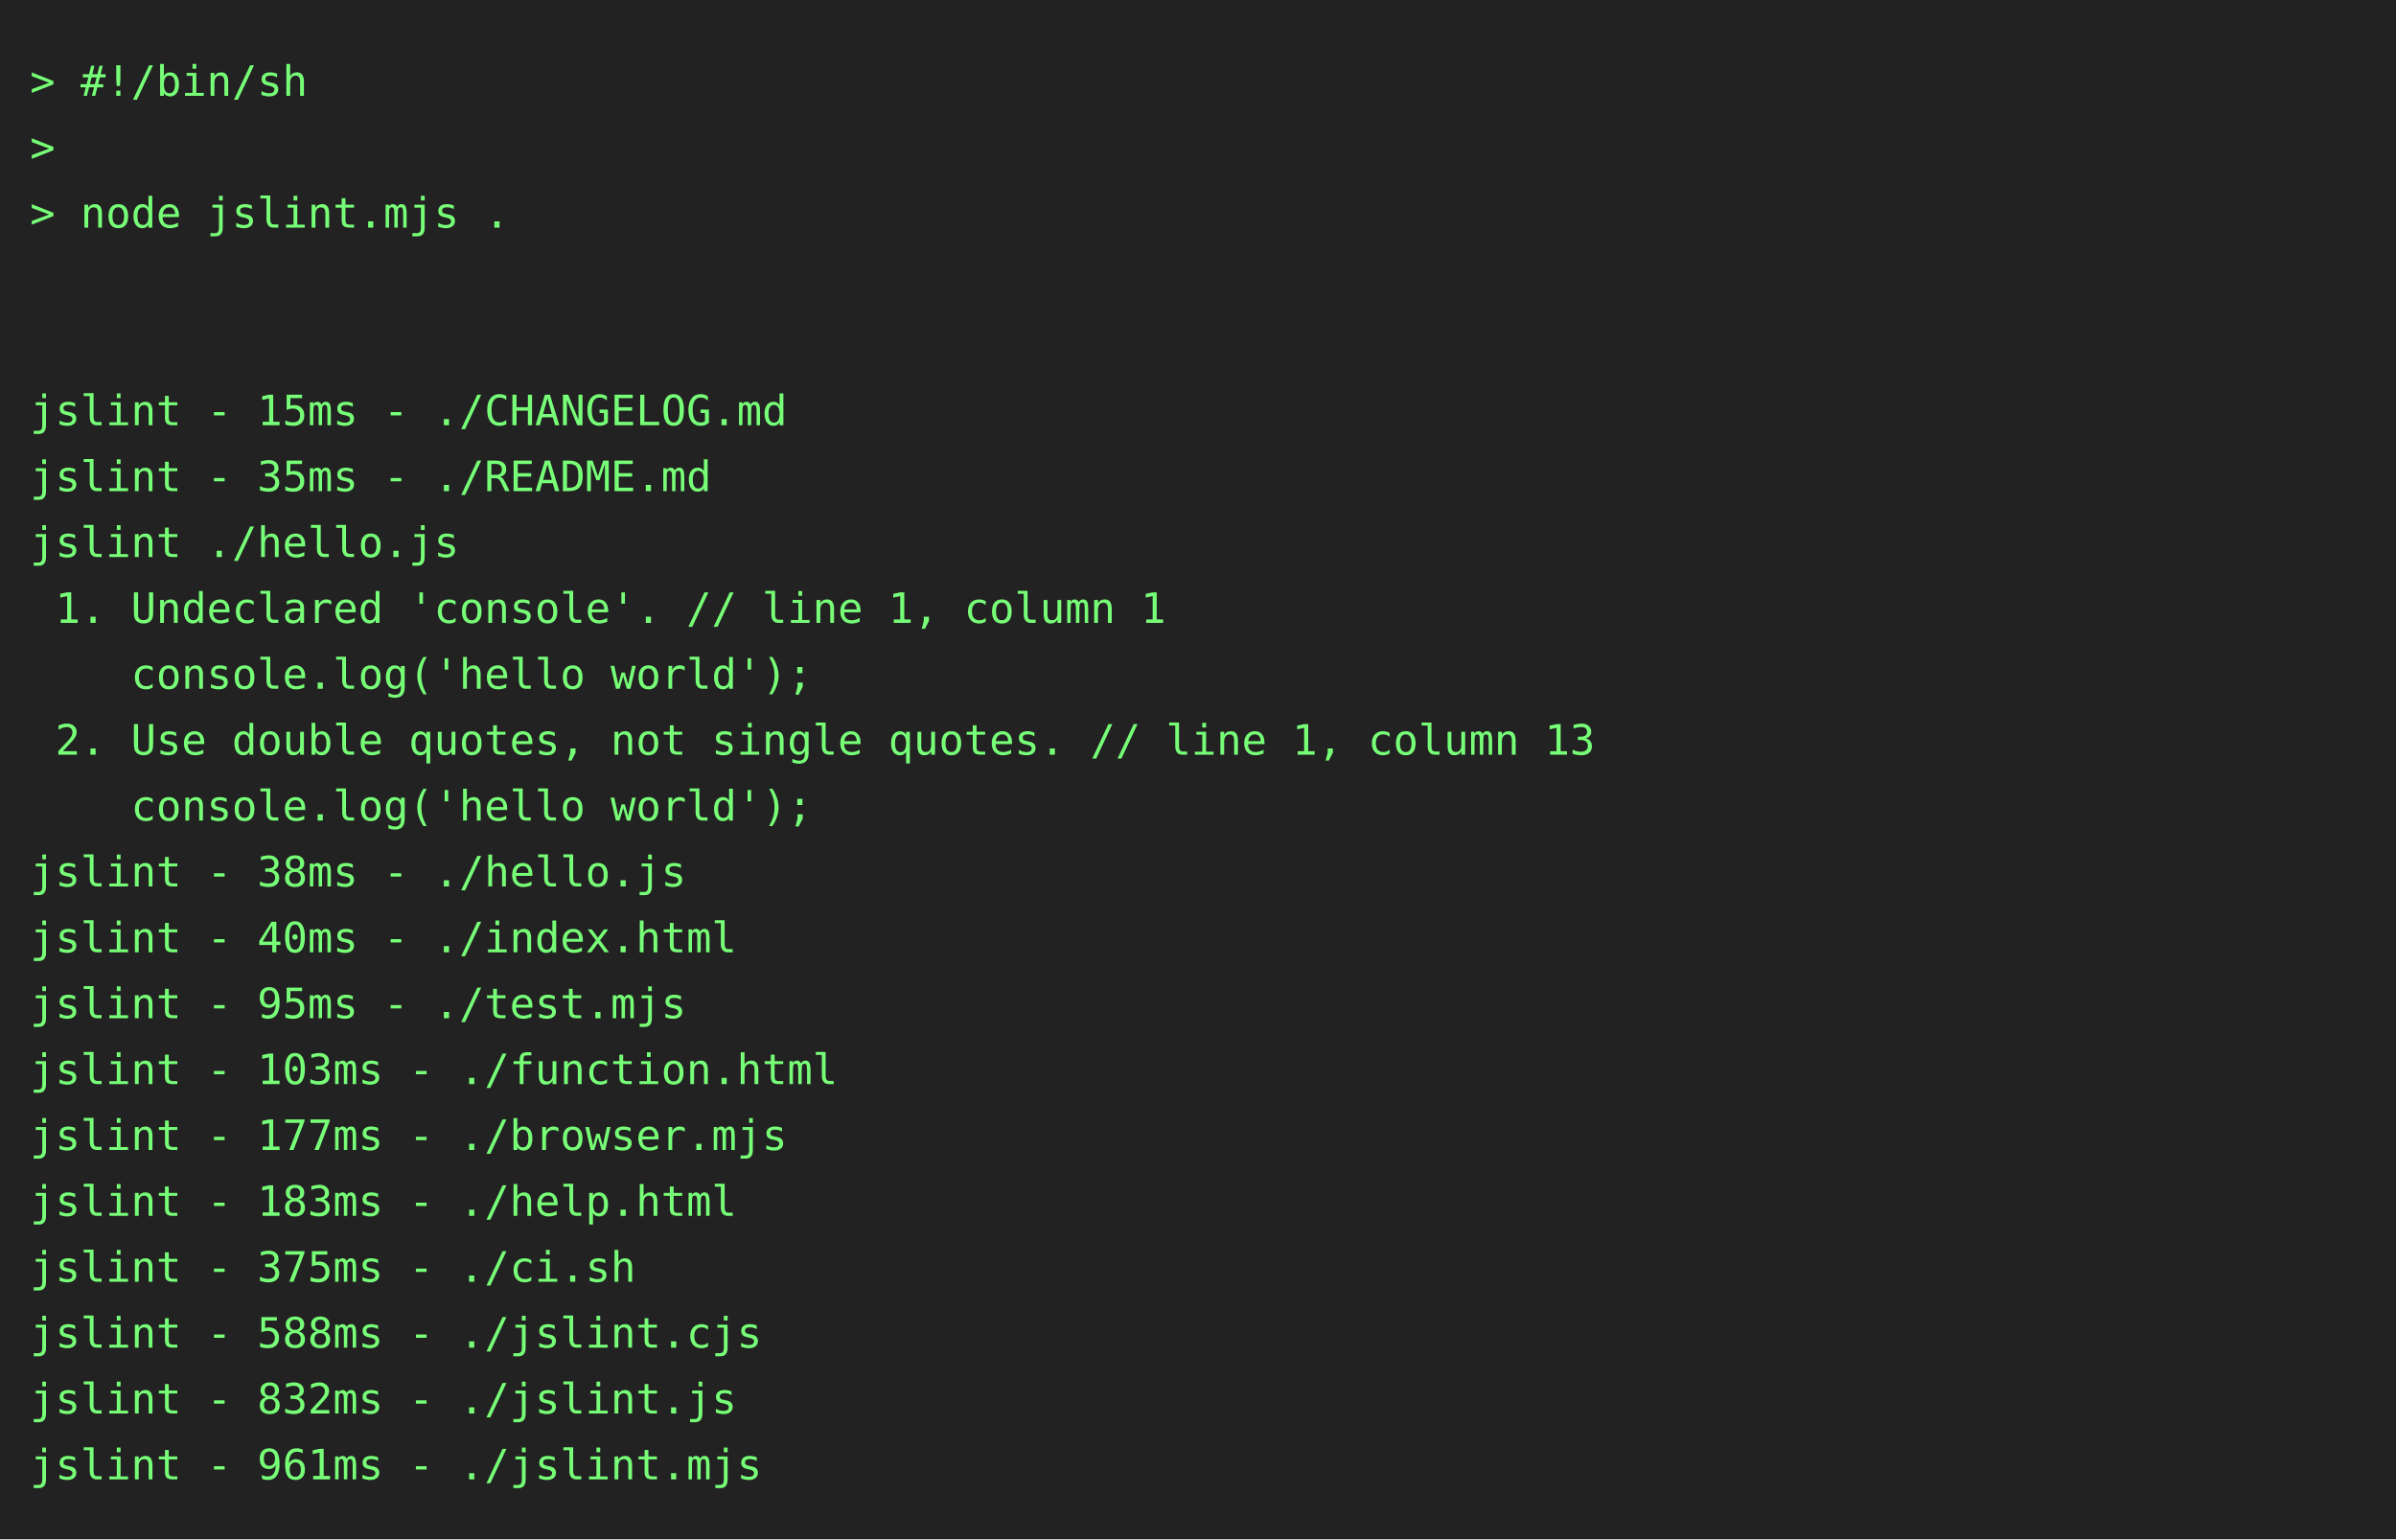
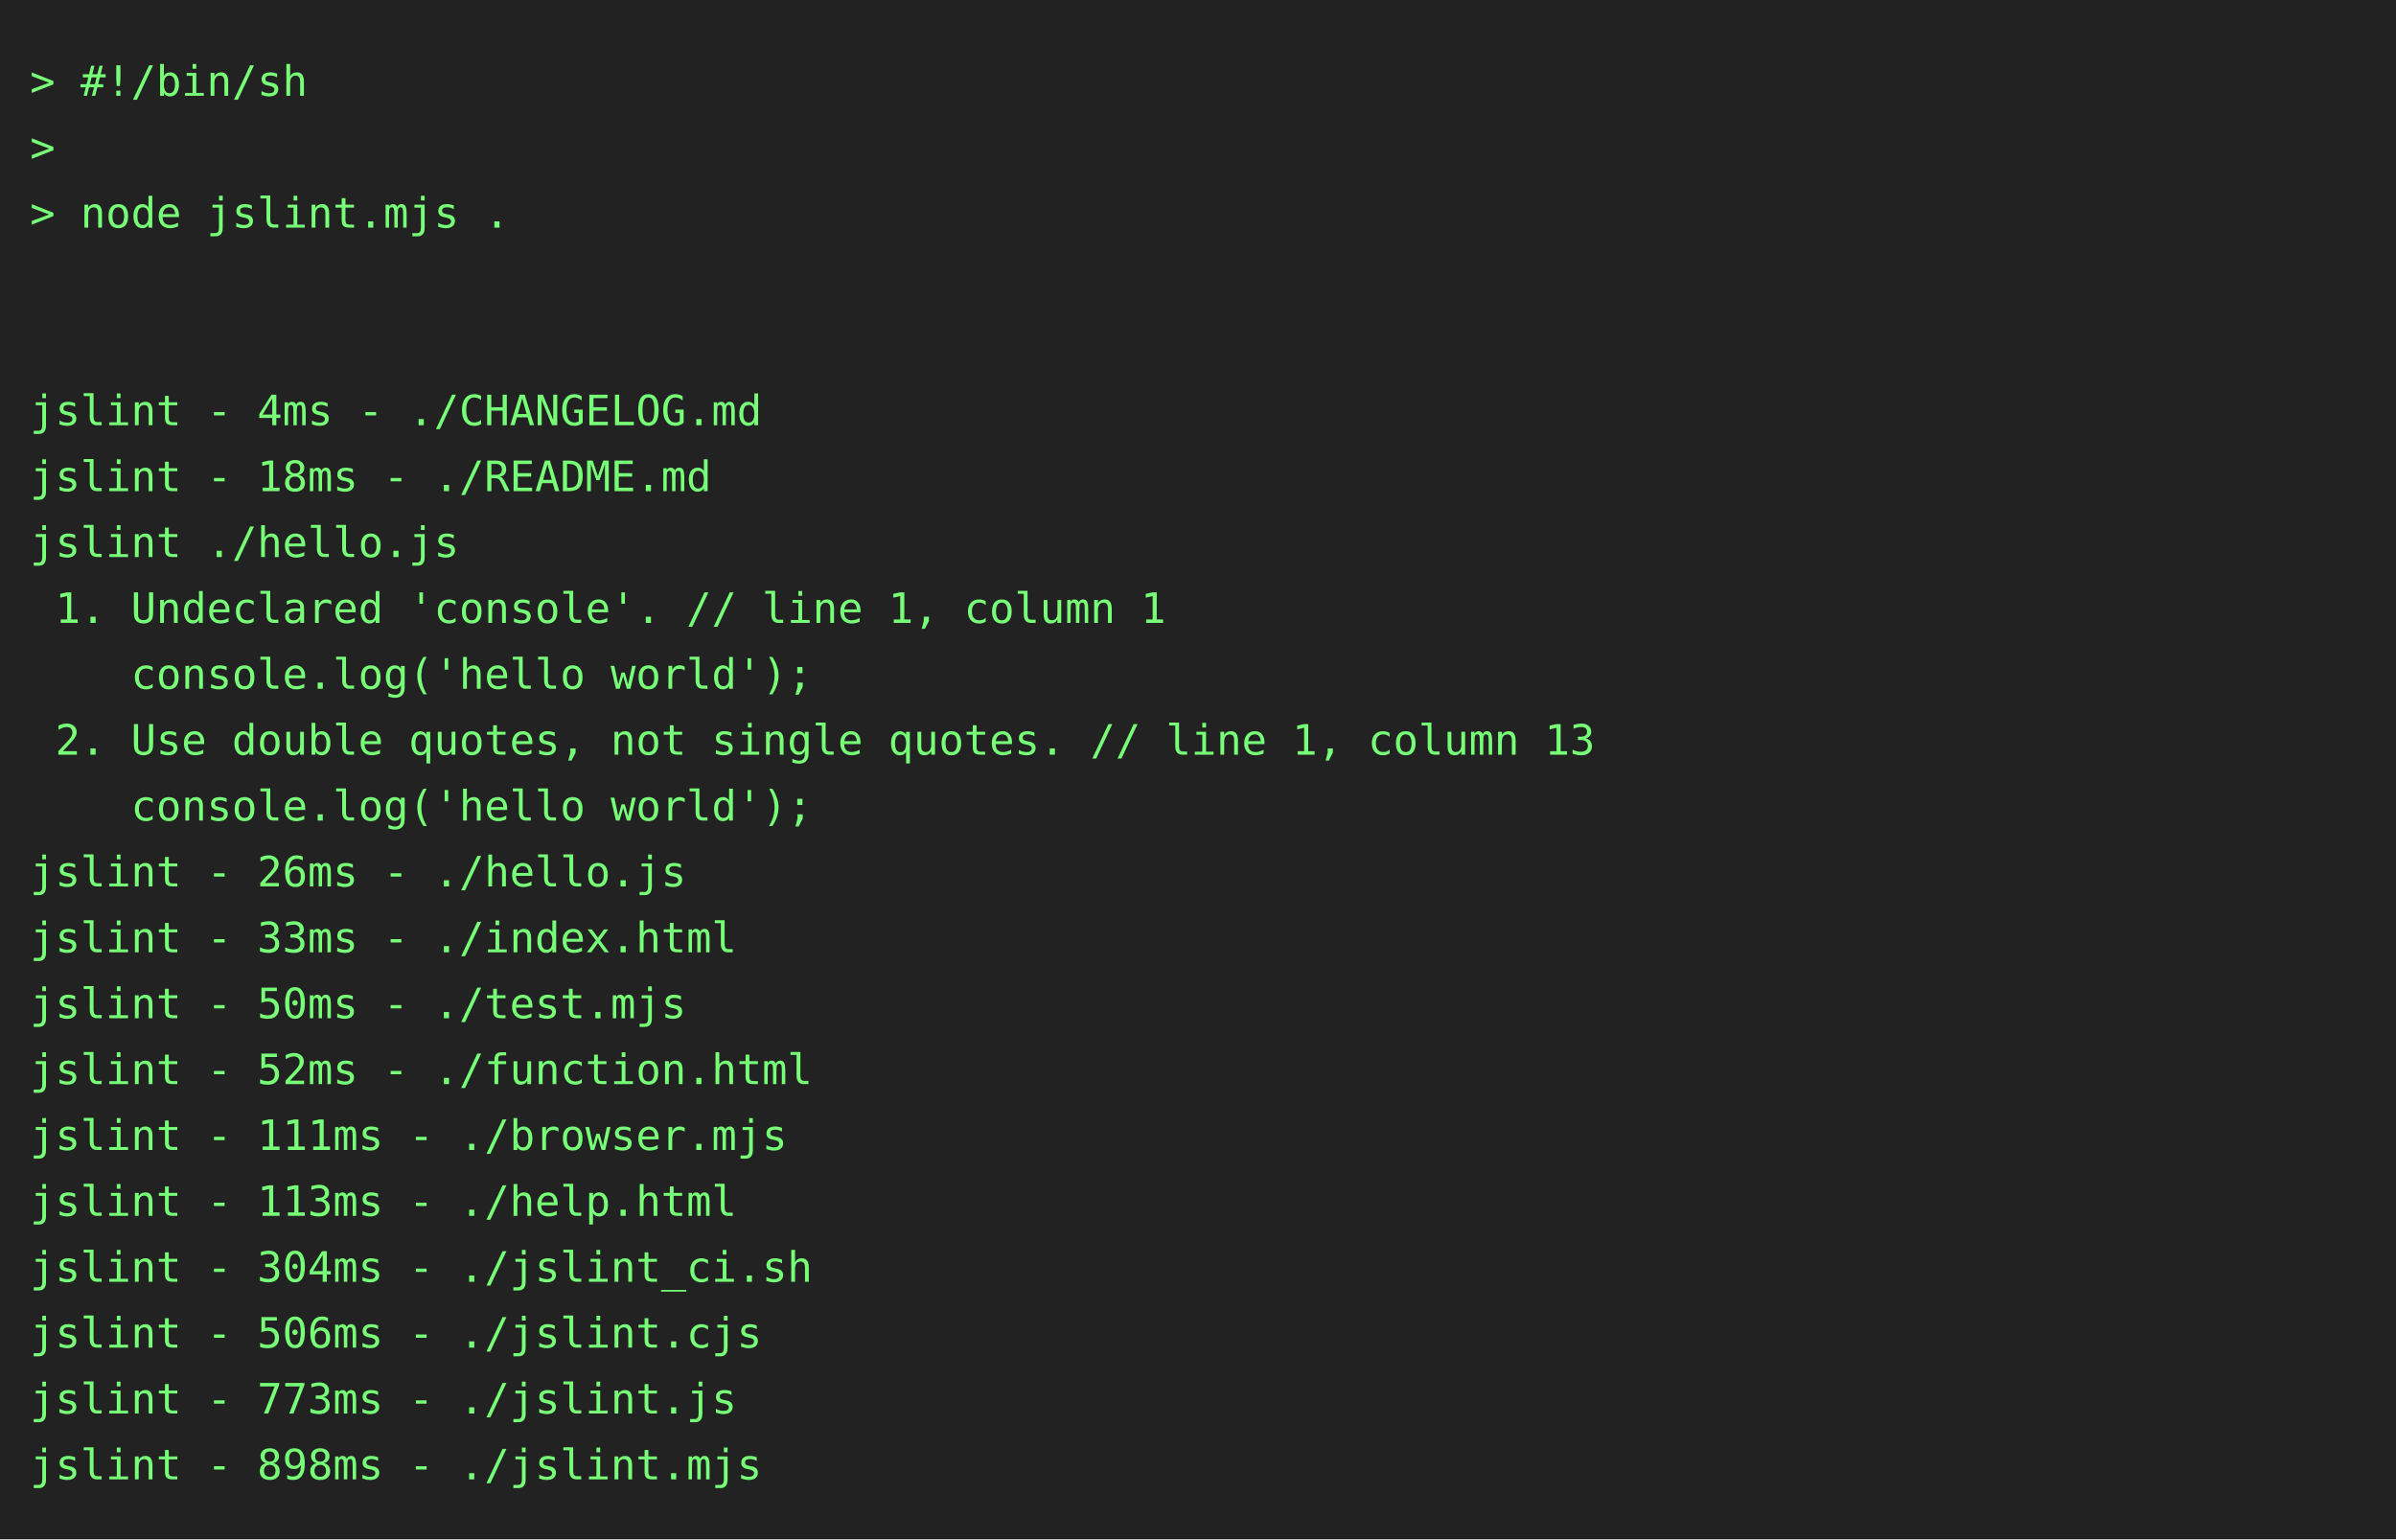
<svg xmlns="http://www.w3.org/2000/svg" height="514" width="800">
  <rect height="514" fill="#222" width="800" />
  <text fill="#7f7" font-family="consolas, menlo, monospace" font-size="14" xml:space="preserve">
    <tspan lengthAdjust="spacingAndGlyphs" textLength="768" x="10" y="32">&gt; #!/bin/sh                                                                                      </tspan>
    <tspan lengthAdjust="spacingAndGlyphs" textLength="768" x="10" y="54">&gt;                                                                                                </tspan>
    <tspan lengthAdjust="spacingAndGlyphs" textLength="768" x="10" y="76">&gt; node jslint.mjs .                                                                              </tspan>
    <tspan lengthAdjust="spacingAndGlyphs" textLength="768" x="10" y="98">                                                                                                 </tspan>
    <tspan lengthAdjust="spacingAndGlyphs" textLength="768" x="10" y="120">                                                                                                 </tspan>
-     <tspan lengthAdjust="spacingAndGlyphs" textLength="768" x="10" y="142">jslint - 15ms - ./CHANGELOG.md                                                                   </tspan>
-     <tspan lengthAdjust="spacingAndGlyphs" textLength="768" x="10" y="164">jslint - 35ms - ./README.md                                                                      </tspan>
+     <tspan lengthAdjust="spacingAndGlyphs" textLength="768" x="10" y="142">jslint - 4ms - ./CHANGELOG.md                                                                    </tspan>
+     <tspan lengthAdjust="spacingAndGlyphs" textLength="768" x="10" y="164">jslint - 18ms - ./README.md                                                                      </tspan>
    <tspan lengthAdjust="spacingAndGlyphs" textLength="768" x="10" y="186">jslint ./hello.js                                                                                </tspan>
    <tspan lengthAdjust="spacingAndGlyphs" textLength="768" x="10" y="208"> 1. Undeclared 'console'. // line 1, column 1                                                    </tspan>
    <tspan lengthAdjust="spacingAndGlyphs" textLength="768" x="10" y="230">    console.log('hello world');                                                                  </tspan>
    <tspan lengthAdjust="spacingAndGlyphs" textLength="768" x="10" y="252"> 2. Use double quotes, not single quotes. // line 1, column 13                                   </tspan>
    <tspan lengthAdjust="spacingAndGlyphs" textLength="768" x="10" y="274">    console.log('hello world');                                                                  </tspan>
-     <tspan lengthAdjust="spacingAndGlyphs" textLength="768" x="10" y="296">jslint - 38ms - ./hello.js                                                                       </tspan>
-     <tspan lengthAdjust="spacingAndGlyphs" textLength="768" x="10" y="318">jslint - 40ms - ./index.html                                                                     </tspan>
-     <tspan lengthAdjust="spacingAndGlyphs" textLength="768" x="10" y="340">jslint - 95ms - ./test.mjs                                                                       </tspan>
-     <tspan lengthAdjust="spacingAndGlyphs" textLength="768" x="10" y="362">jslint - 103ms - ./function.html                                                                 </tspan>
-     <tspan lengthAdjust="spacingAndGlyphs" textLength="768" x="10" y="384">jslint - 177ms - ./browser.mjs                                                                   </tspan>
-     <tspan lengthAdjust="spacingAndGlyphs" textLength="768" x="10" y="406">jslint - 183ms - ./help.html                                                                     </tspan>
-     <tspan lengthAdjust="spacingAndGlyphs" textLength="768" x="10" y="428">jslint - 375ms - ./ci.sh                                                                         </tspan>
-     <tspan lengthAdjust="spacingAndGlyphs" textLength="768" x="10" y="450">jslint - 588ms - ./jslint.cjs                                                                    </tspan>
-     <tspan lengthAdjust="spacingAndGlyphs" textLength="768" x="10" y="472">jslint - 832ms - ./jslint.js                                                                     </tspan>
-     <tspan lengthAdjust="spacingAndGlyphs" textLength="768" x="10" y="494">jslint - 961ms - ./jslint.mjs                                                                    </tspan>
+     <tspan lengthAdjust="spacingAndGlyphs" textLength="768" x="10" y="296">jslint - 26ms - ./hello.js                                                                       </tspan>
+     <tspan lengthAdjust="spacingAndGlyphs" textLength="768" x="10" y="318">jslint - 33ms - ./index.html                                                                     </tspan>
+     <tspan lengthAdjust="spacingAndGlyphs" textLength="768" x="10" y="340">jslint - 50ms - ./test.mjs                                                                       </tspan>
+     <tspan lengthAdjust="spacingAndGlyphs" textLength="768" x="10" y="362">jslint - 52ms - ./function.html                                                                  </tspan>
+     <tspan lengthAdjust="spacingAndGlyphs" textLength="768" x="10" y="384">jslint - 111ms - ./browser.mjs                                                                   </tspan>
+     <tspan lengthAdjust="spacingAndGlyphs" textLength="768" x="10" y="406">jslint - 113ms - ./help.html                                                                     </tspan>
+     <tspan lengthAdjust="spacingAndGlyphs" textLength="768" x="10" y="428">jslint - 304ms - ./jslint_ci.sh                                                                  </tspan>
+     <tspan lengthAdjust="spacingAndGlyphs" textLength="768" x="10" y="450">jslint - 506ms - ./jslint.cjs                                                                    </tspan>
+     <tspan lengthAdjust="spacingAndGlyphs" textLength="768" x="10" y="472">jslint - 773ms - ./jslint.js                                                                     </tspan>
+     <tspan lengthAdjust="spacingAndGlyphs" textLength="768" x="10" y="494">jslint - 898ms - ./jslint.mjs                                                                    </tspan>
  </text>
</svg>
